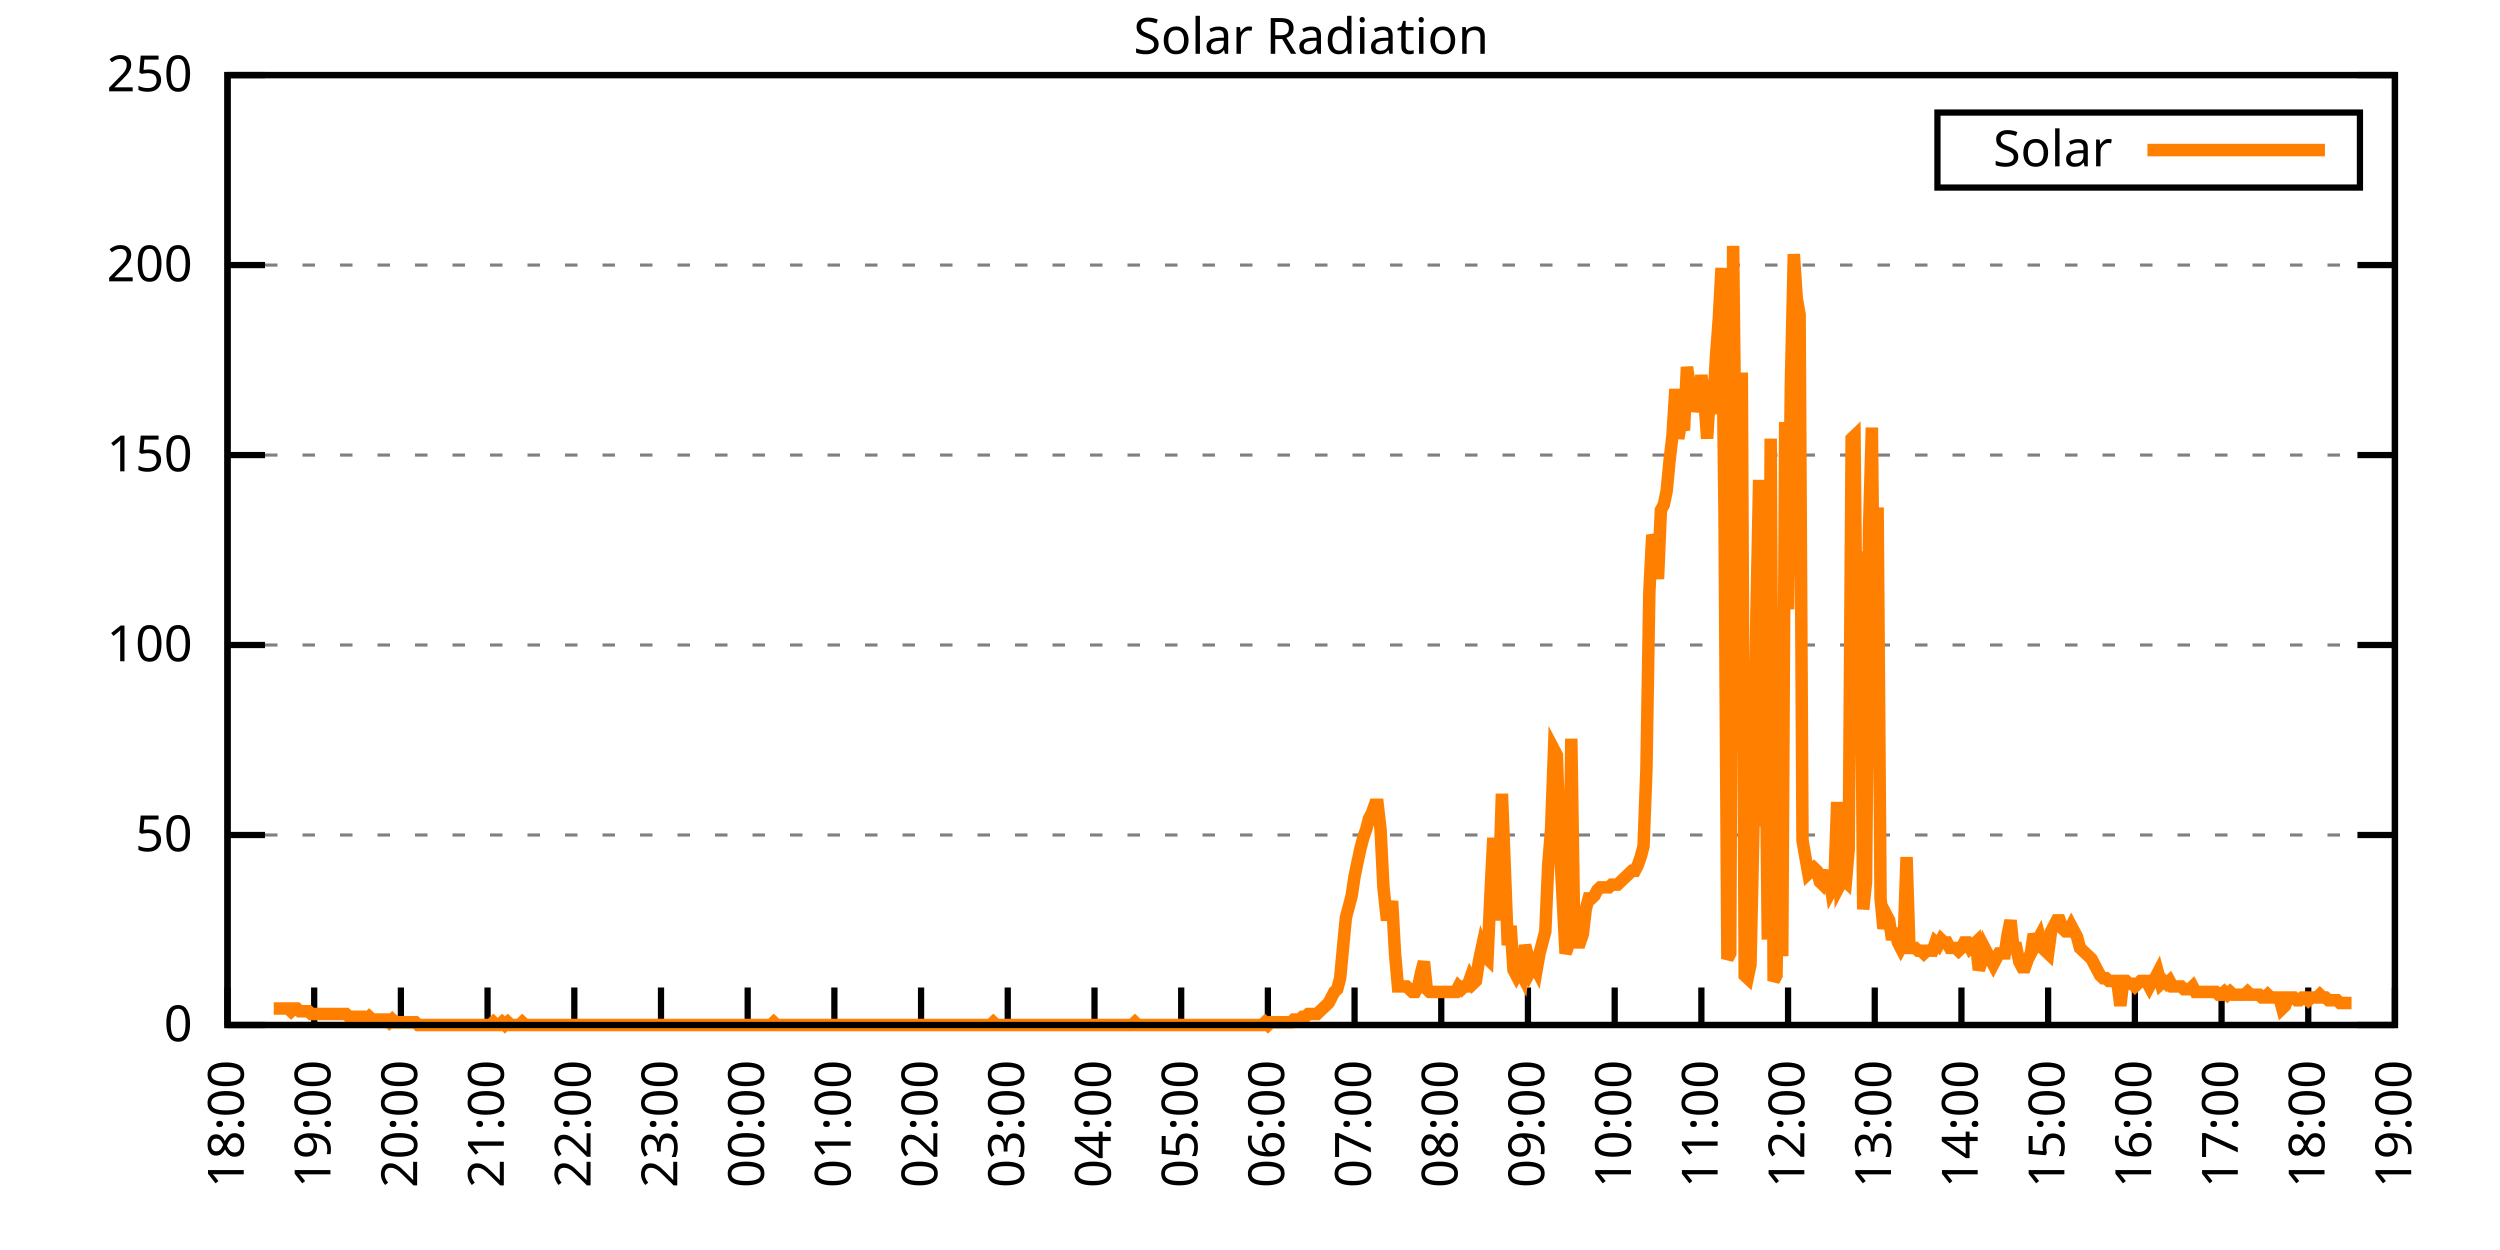
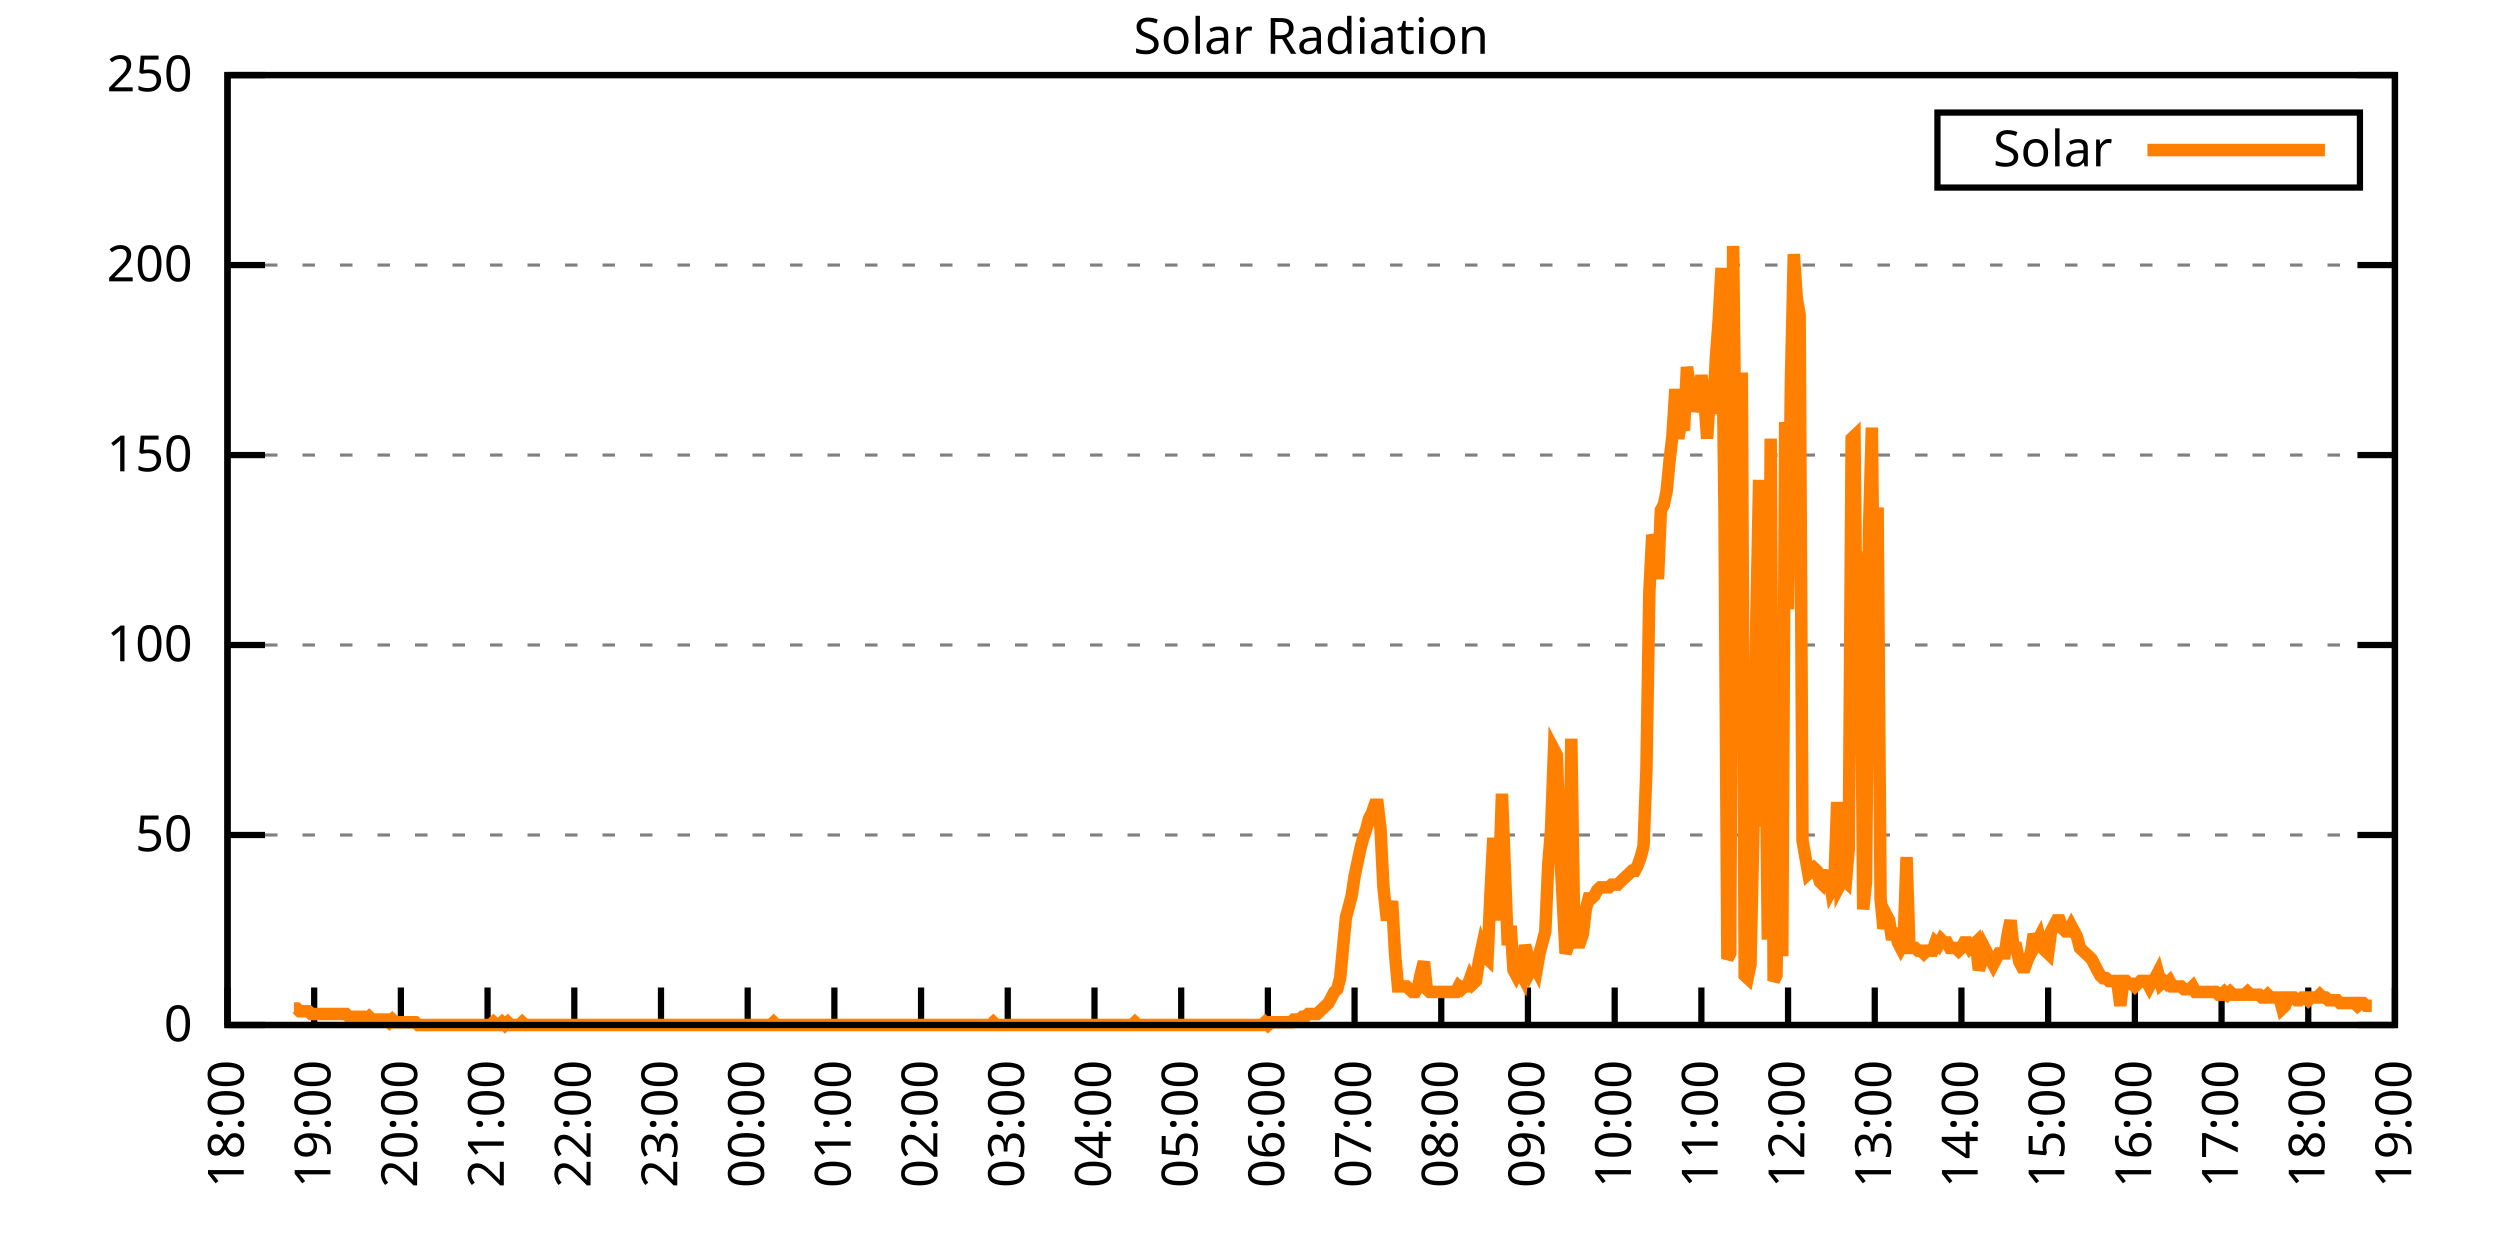
<svg xmlns="http://www.w3.org/2000/svg" xmlns:xlink="http://www.w3.org/1999/xlink" width="400" height="200" viewBox="0 0 400 200">
  <g id="gnuplot_canvas">
    <rect x="0" y="0" width="400" height="200" fill="none" />
    <defs>
      <circle id="gpDot" r="0.5" stroke-width="0.5" stroke="currentColor" />
      <path id="gpPt0" stroke-width="0.333" stroke="currentColor" d="M-1,0 h2 M0,-1 v2" />
      <path id="gpPt1" stroke-width="0.333" stroke="currentColor" d="M-1,-1 L1,1 M1,-1 L-1,1" />
      <path id="gpPt2" stroke-width="0.333" stroke="currentColor" d="M-1,0 L1,0 M0,-1 L0,1 M-1,-1 L1,1 M-1,1 L1,-1" />
      <rect id="gpPt3" stroke-width="0.333" stroke="currentColor" x="-1" y="-1" width="2" height="2" />
      <rect id="gpPt4" stroke-width="0.333" stroke="currentColor" fill="currentColor" x="-1" y="-1" width="2" height="2" />
      <circle id="gpPt5" stroke-width="0.333" stroke="currentColor" cx="0" cy="0" r="1" />
      <use xlink:href="#gpPt5" id="gpPt6" fill="currentColor" stroke="none" />
      <path id="gpPt7" stroke-width="0.333" stroke="currentColor" d="M0,-1.33 L-1.33,0.67 L1.33,0.67 z" />
      <use xlink:href="#gpPt7" id="gpPt8" fill="currentColor" stroke="none" />
      <use xlink:href="#gpPt7" id="gpPt9" stroke="currentColor" transform="rotate(180)" />
      <use xlink:href="#gpPt9" id="gpPt10" fill="currentColor" stroke="none" />
      <use xlink:href="#gpPt3" id="gpPt11" stroke="currentColor" transform="rotate(45)" />
      <use xlink:href="#gpPt11" id="gpPt12" fill="currentColor" stroke="none" />
      <path id="gpPt13" stroke-width="0.333" stroke="currentColor" d="M0,1.330 L1.265,0.411 L0.782,-1.067 L-0.782,-1.076 L-1.265,0.411 z" />
      <use xlink:href="#gpPt13" id="gpPt14" fill="currentColor" stroke="none" />
      <filter id="textbox" filterUnits="objectBoundingBox" x="0" y="0" height="1" width="1">
        <feFlood flood-color="white" flood-opacity="1" result="bgnd" />
        <feComposite in="SourceGraphic" in2="bgnd" operator="atop" />
      </filter>
      <filter id="greybox" filterUnits="objectBoundingBox" x="0" y="0" height="1" width="1">
        <feFlood flood-color="lightgrey" flood-opacity="1" result="grey" />
        <feComposite in="SourceGraphic" in2="grey" operator="atop" />
      </filter>
    </defs>
    <g fill="none" color="white" stroke="currentColor" stroke-width="1.00" stroke-linecap="butt" stroke-linejoin="miter">
</g>
    <g fill="none" color="black" stroke="currentColor" stroke-width="1.00" stroke-linecap="butt" stroke-linejoin="miter">
      <g stroke="none" shape-rendering="crispEdges">
        <polygon fill="rgb(255, 255, 255)" points="36.40,164.00 383.18,164.00 383.18,12.02 36.40,12.02 " />
      </g>
    </g>
    <g fill="none" color="black" stroke="currentColor" stroke-width="1.00" stroke-linecap="butt" stroke-linejoin="miter">
</g>
    <g fill="none" color="black" stroke="black" stroke-width="0.50" stroke-linecap="butt" stroke-linejoin="miter">
</g>
    <g fill="none" color="gray" stroke="currentColor" stroke-width="0.50" stroke-linecap="butt" stroke-linejoin="miter">
      <path stroke="gray" stroke-dasharray="2,4" class="gridline" d="M36.40,164.00 L383.19,164.00  " />
    </g>
    <g fill="none" color="gray" stroke="gray" stroke-width="1.00" stroke-linecap="butt" stroke-linejoin="miter">
</g>
    <g fill="none" color="black" stroke="currentColor" stroke-width="1.00" stroke-linecap="butt" stroke-linejoin="miter">
      <path stroke="black" d="M36.40,164.00 L42.40,164.00 M383.19,164.00 L377.19,164.00  " />
      <g transform="translate(30.80,166.60)" stroke="none" fill="black" font-family="Sans" font-size="8.00" text-anchor="end">
        <text>
          <tspan font-family="Sans"> 0</tspan>
        </text>
      </g>
    </g>
    <g fill="none" color="black" stroke="currentColor" stroke-width="1.00" stroke-linecap="butt" stroke-linejoin="miter">
</g>
    <g fill="none" color="black" stroke="black" stroke-width="0.50" stroke-linecap="butt" stroke-linejoin="miter">
</g>
    <g fill="none" color="gray" stroke="currentColor" stroke-width="0.50" stroke-linecap="butt" stroke-linejoin="miter">
      <path stroke="gray" stroke-dasharray="2,4" class="gridline" d="M36.40,133.60 L383.19,133.60  " />
    </g>
    <g fill="none" color="gray" stroke="gray" stroke-width="1.00" stroke-linecap="butt" stroke-linejoin="miter">
</g>
    <g fill="none" color="black" stroke="currentColor" stroke-width="1.00" stroke-linecap="butt" stroke-linejoin="miter">
      <path stroke="black" d="M36.40,133.60 L42.40,133.60 M383.19,133.60 L377.19,133.60  " />
      <g transform="translate(30.80,136.20)" stroke="none" fill="black" font-family="Sans" font-size="8.00" text-anchor="end">
        <text>
          <tspan font-family="Sans"> 50</tspan>
        </text>
      </g>
    </g>
    <g fill="none" color="black" stroke="currentColor" stroke-width="1.00" stroke-linecap="butt" stroke-linejoin="miter">
</g>
    <g fill="none" color="black" stroke="black" stroke-width="0.50" stroke-linecap="butt" stroke-linejoin="miter">
</g>
    <g fill="none" color="gray" stroke="currentColor" stroke-width="0.50" stroke-linecap="butt" stroke-linejoin="miter">
      <path stroke="gray" stroke-dasharray="2,4" class="gridline" d="M36.40,103.20 L383.19,103.20  " />
    </g>
    <g fill="none" color="gray" stroke="gray" stroke-width="1.00" stroke-linecap="butt" stroke-linejoin="miter">
</g>
    <g fill="none" color="black" stroke="currentColor" stroke-width="1.00" stroke-linecap="butt" stroke-linejoin="miter">
      <path stroke="black" d="M36.40,103.20 L42.40,103.20 M383.19,103.20 L377.19,103.20  " />
      <g transform="translate(30.80,105.80)" stroke="none" fill="black" font-family="Sans" font-size="8.00" text-anchor="end">
        <text>
          <tspan font-family="Sans"> 100</tspan>
        </text>
      </g>
    </g>
    <g fill="none" color="black" stroke="currentColor" stroke-width="1.00" stroke-linecap="butt" stroke-linejoin="miter">
</g>
    <g fill="none" color="black" stroke="black" stroke-width="0.50" stroke-linecap="butt" stroke-linejoin="miter">
</g>
    <g fill="none" color="gray" stroke="currentColor" stroke-width="0.50" stroke-linecap="butt" stroke-linejoin="miter">
      <path stroke="gray" stroke-dasharray="2,4" class="gridline" d="M36.40,72.81 L383.19,72.81  " />
    </g>
    <g fill="none" color="gray" stroke="gray" stroke-width="1.00" stroke-linecap="butt" stroke-linejoin="miter">
</g>
    <g fill="none" color="black" stroke="currentColor" stroke-width="1.00" stroke-linecap="butt" stroke-linejoin="miter">
      <path stroke="black" d="M36.40,72.81 L42.40,72.81 M383.19,72.81 L377.19,72.81  " />
      <g transform="translate(30.80,75.41)" stroke="none" fill="black" font-family="Sans" font-size="8.00" text-anchor="end">
        <text>
          <tspan font-family="Sans"> 150</tspan>
        </text>
      </g>
    </g>
    <g fill="none" color="black" stroke="currentColor" stroke-width="1.00" stroke-linecap="butt" stroke-linejoin="miter">
</g>
    <g fill="none" color="black" stroke="black" stroke-width="0.50" stroke-linecap="butt" stroke-linejoin="miter">
</g>
    <g fill="none" color="gray" stroke="currentColor" stroke-width="0.50" stroke-linecap="butt" stroke-linejoin="miter">
      <path stroke="gray" stroke-dasharray="2,4" class="gridline" d="M36.40,42.41 L383.19,42.41  " />
    </g>
    <g fill="none" color="gray" stroke="gray" stroke-width="1.00" stroke-linecap="butt" stroke-linejoin="miter">
</g>
    <g fill="none" color="black" stroke="currentColor" stroke-width="1.00" stroke-linecap="butt" stroke-linejoin="miter">
      <path stroke="black" d="M36.40,42.41 L42.40,42.41 M383.19,42.41 L377.19,42.41  " />
      <g transform="translate(30.80,45.01)" stroke="none" fill="black" font-family="Sans" font-size="8.00" text-anchor="end">
        <text>
          <tspan font-family="Sans"> 200</tspan>
        </text>
      </g>
    </g>
    <g fill="none" color="black" stroke="currentColor" stroke-width="1.00" stroke-linecap="butt" stroke-linejoin="miter">
</g>
    <g fill="none" color="black" stroke="black" stroke-width="0.50" stroke-linecap="butt" stroke-linejoin="miter">
</g>
    <g fill="none" color="gray" stroke="currentColor" stroke-width="0.50" stroke-linecap="butt" stroke-linejoin="miter">
      <path stroke="gray" stroke-dasharray="2,4" class="gridline" d="M36.40,12.01 L383.19,12.01  " />
    </g>
    <g fill="none" color="gray" stroke="gray" stroke-width="1.00" stroke-linecap="butt" stroke-linejoin="miter">
</g>
    <g fill="none" color="black" stroke="currentColor" stroke-width="1.00" stroke-linecap="butt" stroke-linejoin="miter">
      <path stroke="black" d="M36.40,12.01 L42.40,12.01 M383.19,12.01 L377.19,12.01  " />
      <g transform="translate(30.80,14.61)" stroke="none" fill="black" font-family="Sans" font-size="8.00" text-anchor="end">
        <text>
          <tspan font-family="Sans"> 250</tspan>
        </text>
      </g>
    </g>
    <g fill="none" color="black" stroke="currentColor" stroke-width="1.00" stroke-linecap="butt" stroke-linejoin="miter">
      <path stroke="black" d="M36.40,164.00 L36.40,158.00  " />
      <g transform="translate(39.00,169.60) rotate(270.00)" stroke="none" fill="black" font-family="Sans" font-size="8.00" text-anchor="end">
        <text>
          <tspan font-family="Sans">18:00</tspan>
        </text>
      </g>
    </g>
    <g fill="none" color="black" stroke="currentColor" stroke-width="1.00" stroke-linecap="butt" stroke-linejoin="miter">
      <path stroke="black" d="M50.27,164.00 L50.27,158.00  " />
      <g transform="translate(52.87,169.60) rotate(270.00)" stroke="none" fill="black" font-family="Sans" font-size="8.00" text-anchor="end">
        <text>
          <tspan font-family="Sans">19:00</tspan>
        </text>
      </g>
    </g>
    <g fill="none" color="black" stroke="currentColor" stroke-width="1.00" stroke-linecap="butt" stroke-linejoin="miter">
      <path stroke="black" d="M64.14,164.00 L64.14,158.00  " />
      <g transform="translate(66.74,169.60) rotate(270.00)" stroke="none" fill="black" font-family="Sans" font-size="8.00" text-anchor="end">
        <text>
          <tspan font-family="Sans">20:00</tspan>
        </text>
      </g>
    </g>
    <g fill="none" color="black" stroke="currentColor" stroke-width="1.00" stroke-linecap="butt" stroke-linejoin="miter">
      <path stroke="black" d="M78.01,164.00 L78.01,158.00  " />
      <g transform="translate(80.61,169.60) rotate(270.00)" stroke="none" fill="black" font-family="Sans" font-size="8.00" text-anchor="end">
        <text>
          <tspan font-family="Sans">21:00</tspan>
        </text>
      </g>
    </g>
    <g fill="none" color="black" stroke="currentColor" stroke-width="1.00" stroke-linecap="butt" stroke-linejoin="miter">
      <path stroke="black" d="M91.89,164.00 L91.89,158.00  " />
      <g transform="translate(94.49,169.60) rotate(270.00)" stroke="none" fill="black" font-family="Sans" font-size="8.00" text-anchor="end">
        <text>
          <tspan font-family="Sans">22:00</tspan>
        </text>
      </g>
    </g>
    <g fill="none" color="black" stroke="currentColor" stroke-width="1.00" stroke-linecap="butt" stroke-linejoin="miter">
      <path stroke="black" d="M105.76,164.00 L105.76,158.00  " />
      <g transform="translate(108.36,169.60) rotate(270.00)" stroke="none" fill="black" font-family="Sans" font-size="8.00" text-anchor="end">
        <text>
          <tspan font-family="Sans">23:00</tspan>
        </text>
      </g>
    </g>
    <g fill="none" color="black" stroke="currentColor" stroke-width="1.00" stroke-linecap="butt" stroke-linejoin="miter">
      <path stroke="black" d="M119.63,164.00 L119.63,158.00  " />
      <g transform="translate(122.23,169.60) rotate(270.00)" stroke="none" fill="black" font-family="Sans" font-size="8.00" text-anchor="end">
        <text>
          <tspan font-family="Sans">00:00</tspan>
        </text>
      </g>
    </g>
    <g fill="none" color="black" stroke="currentColor" stroke-width="1.00" stroke-linecap="butt" stroke-linejoin="miter">
      <path stroke="black" d="M133.50,164.00 L133.50,158.00  " />
      <g transform="translate(136.10,169.60) rotate(270.00)" stroke="none" fill="black" font-family="Sans" font-size="8.00" text-anchor="end">
        <text>
          <tspan font-family="Sans">01:00</tspan>
        </text>
      </g>
    </g>
    <g fill="none" color="black" stroke="currentColor" stroke-width="1.00" stroke-linecap="butt" stroke-linejoin="miter">
      <path stroke="black" d="M147.37,164.00 L147.37,158.00  " />
      <g transform="translate(149.97,169.60) rotate(270.00)" stroke="none" fill="black" font-family="Sans" font-size="8.00" text-anchor="end">
        <text>
          <tspan font-family="Sans">02:00</tspan>
        </text>
      </g>
    </g>
    <g fill="none" color="black" stroke="currentColor" stroke-width="1.00" stroke-linecap="butt" stroke-linejoin="miter">
      <path stroke="black" d="M161.24,164.00 L161.24,158.00  " />
      <g transform="translate(163.84,169.60) rotate(270.00)" stroke="none" fill="black" font-family="Sans" font-size="8.00" text-anchor="end">
        <text>
          <tspan font-family="Sans">03:00</tspan>
        </text>
      </g>
    </g>
    <g fill="none" color="black" stroke="currentColor" stroke-width="1.00" stroke-linecap="butt" stroke-linejoin="miter">
      <path stroke="black" d="M175.12,164.00 L175.12,158.00  " />
      <g transform="translate(177.72,169.60) rotate(270.00)" stroke="none" fill="black" font-family="Sans" font-size="8.00" text-anchor="end">
        <text>
          <tspan font-family="Sans">04:00</tspan>
        </text>
      </g>
    </g>
    <g fill="none" color="black" stroke="currentColor" stroke-width="1.00" stroke-linecap="butt" stroke-linejoin="miter">
      <path stroke="black" d="M188.99,164.00 L188.99,158.00  " />
      <g transform="translate(191.59,169.60) rotate(270.00)" stroke="none" fill="black" font-family="Sans" font-size="8.00" text-anchor="end">
        <text>
          <tspan font-family="Sans">05:00</tspan>
        </text>
      </g>
    </g>
    <g fill="none" color="black" stroke="currentColor" stroke-width="1.00" stroke-linecap="butt" stroke-linejoin="miter">
      <path stroke="black" d="M202.86,164.00 L202.86,158.00  " />
      <g transform="translate(205.46,169.60) rotate(270.00)" stroke="none" fill="black" font-family="Sans" font-size="8.00" text-anchor="end">
        <text>
          <tspan font-family="Sans">06:00</tspan>
        </text>
      </g>
    </g>
    <g fill="none" color="black" stroke="currentColor" stroke-width="1.00" stroke-linecap="butt" stroke-linejoin="miter">
      <path stroke="black" d="M216.73,164.00 L216.73,158.00  " />
      <g transform="translate(219.33,169.60) rotate(270.00)" stroke="none" fill="black" font-family="Sans" font-size="8.00" text-anchor="end">
        <text>
          <tspan font-family="Sans">07:00</tspan>
        </text>
      </g>
    </g>
    <g fill="none" color="black" stroke="currentColor" stroke-width="1.00" stroke-linecap="butt" stroke-linejoin="miter">
      <path stroke="black" d="M230.60,164.00 L230.60,158.00  " />
      <g transform="translate(233.20,169.60) rotate(270.00)" stroke="none" fill="black" font-family="Sans" font-size="8.00" text-anchor="end">
        <text>
          <tspan font-family="Sans">08:00</tspan>
        </text>
      </g>
    </g>
    <g fill="none" color="black" stroke="currentColor" stroke-width="1.00" stroke-linecap="butt" stroke-linejoin="miter">
      <path stroke="black" d="M244.47,164.00 L244.47,158.00  " />
      <g transform="translate(247.07,169.60) rotate(270.00)" stroke="none" fill="black" font-family="Sans" font-size="8.00" text-anchor="end">
        <text>
          <tspan font-family="Sans">09:00</tspan>
        </text>
      </g>
    </g>
    <g fill="none" color="black" stroke="currentColor" stroke-width="1.00" stroke-linecap="butt" stroke-linejoin="miter">
      <path stroke="black" d="M258.35,164.00 L258.35,158.00  " />
      <g transform="translate(260.95,169.60) rotate(270.00)" stroke="none" fill="black" font-family="Sans" font-size="8.00" text-anchor="end">
        <text>
          <tspan font-family="Sans">10:00</tspan>
        </text>
      </g>
    </g>
    <g fill="none" color="black" stroke="currentColor" stroke-width="1.00" stroke-linecap="butt" stroke-linejoin="miter">
      <path stroke="black" d="M272.22,164.00 L272.22,158.00  " />
      <g transform="translate(274.82,169.60) rotate(270.00)" stroke="none" fill="black" font-family="Sans" font-size="8.00" text-anchor="end">
        <text>
          <tspan font-family="Sans">11:00</tspan>
        </text>
      </g>
    </g>
    <g fill="none" color="black" stroke="currentColor" stroke-width="1.00" stroke-linecap="butt" stroke-linejoin="miter">
      <path stroke="black" d="M286.09,164.00 L286.09,158.00  " />
      <g transform="translate(288.69,169.60) rotate(270.00)" stroke="none" fill="black" font-family="Sans" font-size="8.00" text-anchor="end">
        <text>
          <tspan font-family="Sans">12:00</tspan>
        </text>
      </g>
    </g>
    <g fill="none" color="black" stroke="currentColor" stroke-width="1.00" stroke-linecap="butt" stroke-linejoin="miter">
      <path stroke="black" d="M299.96,164.00 L299.96,158.00  " />
      <g transform="translate(302.56,169.60) rotate(270.00)" stroke="none" fill="black" font-family="Sans" font-size="8.00" text-anchor="end">
        <text>
          <tspan font-family="Sans">13:00</tspan>
        </text>
      </g>
    </g>
    <g fill="none" color="black" stroke="currentColor" stroke-width="1.00" stroke-linecap="butt" stroke-linejoin="miter">
      <path stroke="black" d="M313.83,164.00 L313.83,158.00  " />
      <g transform="translate(316.43,169.60) rotate(270.00)" stroke="none" fill="black" font-family="Sans" font-size="8.00" text-anchor="end">
        <text>
          <tspan font-family="Sans">14:00</tspan>
        </text>
      </g>
    </g>
    <g fill="none" color="black" stroke="currentColor" stroke-width="1.00" stroke-linecap="butt" stroke-linejoin="miter">
      <path stroke="black" d="M327.70,164.00 L327.70,158.00  " />
      <g transform="translate(330.30,169.60) rotate(270.00)" stroke="none" fill="black" font-family="Sans" font-size="8.00" text-anchor="end">
        <text>
          <tspan font-family="Sans">15:00</tspan>
        </text>
      </g>
    </g>
    <g fill="none" color="black" stroke="currentColor" stroke-width="1.00" stroke-linecap="butt" stroke-linejoin="miter">
      <path stroke="black" d="M341.58,164.00 L341.58,158.00  " />
      <g transform="translate(344.18,169.60) rotate(270.00)" stroke="none" fill="black" font-family="Sans" font-size="8.00" text-anchor="end">
        <text>
          <tspan font-family="Sans">16:00</tspan>
        </text>
      </g>
    </g>
    <g fill="none" color="black" stroke="currentColor" stroke-width="1.00" stroke-linecap="butt" stroke-linejoin="miter">
      <path stroke="black" d="M355.45,164.00 L355.45,158.00  " />
      <g transform="translate(358.05,169.60) rotate(270.00)" stroke="none" fill="black" font-family="Sans" font-size="8.00" text-anchor="end">
        <text>
          <tspan font-family="Sans">17:00</tspan>
        </text>
      </g>
    </g>
    <g fill="none" color="black" stroke="currentColor" stroke-width="1.00" stroke-linecap="butt" stroke-linejoin="miter">
      <path stroke="black" d="M369.32,164.00 L369.32,158.00  " />
      <g transform="translate(371.92,169.60) rotate(270.00)" stroke="none" fill="black" font-family="Sans" font-size="8.00" text-anchor="end">
        <text>
          <tspan font-family="Sans">18:00</tspan>
        </text>
      </g>
    </g>
    <g fill="none" color="black" stroke="currentColor" stroke-width="1.00" stroke-linecap="butt" stroke-linejoin="miter">
      <path stroke="black" d="M383.19,164.00 L383.19,158.00  " />
      <g transform="translate(385.79,169.60) rotate(270.00)" stroke="none" fill="black" font-family="Sans" font-size="8.00" text-anchor="end">
        <text>
          <tspan font-family="Sans">19:00</tspan>
        </text>
      </g>
    </g>
    <g fill="none" color="black" stroke="currentColor" stroke-width="1.00" stroke-linecap="butt" stroke-linejoin="miter">
</g>
    <g fill="none" color="black" stroke="currentColor" stroke-width="1.00" stroke-linecap="butt" stroke-linejoin="miter">
      <path stroke="black" d="M36.40,12.01 L36.40,164.00 L383.19,164.00 L383.19,12.01 L36.40,12.01 Z  " />
    </g>
    <g fill="none" color="black" stroke="currentColor" stroke-width="1.00" stroke-linecap="butt" stroke-linejoin="miter">
</g>
    <g fill="none" color="black" stroke="currentColor" stroke-width="1.00" stroke-linecap="butt" stroke-linejoin="miter">
      <path stroke="black" d="M309.99,30.01 L309.99,18.01 L377.59,18.01 L377.59,30.01 L309.99,30.01 Z  " />
    </g>
    <g id="Solar_Radiation_plot_1">
      <g fill="none" color="white" stroke="black" stroke-width="2.00" stroke-linecap="butt" stroke-linejoin="miter">
</g>
      <g fill="none" color="black" stroke="currentColor" stroke-width="2.00" stroke-linecap="butt" stroke-linejoin="miter">
        <g transform="translate(337.99,26.61)" stroke="none" fill="black" font-family="Sans" font-size="8.00" text-anchor="end">
          <text>
            <tspan font-family="Sans">Solar</tspan>
          </text>
        </g>
      </g>
      <g fill="none" color="black" stroke="currentColor" stroke-width="2.00" stroke-linecap="butt" stroke-linejoin="miter">
-         <path stroke="rgb(255, 127,   0)" d="M343.59,24.01 L371.99,24.01 M43.80,161.36 L44.26,161.36 L44.72,161.36 L45.19,161.36 L45.65,161.36 L46.11,161.36   L46.57,161.80 L47.03,161.36 L47.50,161.36 L47.96,161.80 L48.42,161.80 L48.88,161.80 L49.35,161.80 L49.81,162.24   L50.27,162.24 L50.73,162.24 L51.20,162.24 L51.66,162.24 L52.12,162.24 L52.58,162.24 L53.05,162.24 L53.51,162.24   L53.97,162.24 L54.43,162.24 L54.90,162.24 L55.36,162.24 L55.82,162.68 L56.28,162.68 L56.75,162.68 L57.21,163.12   L57.67,162.68 L58.13,162.68 L58.59,163.12 L59.06,162.68 L59.52,163.12 L59.98,163.12 L60.44,163.12 L60.91,163.12   L61.37,163.12 L61.83,163.12 L62.29,163.56 L62.76,163.12 L63.22,163.56 L63.68,163.56 L64.14,163.56 L64.61,163.56   L65.07,163.56 L65.53,163.56 L65.99,163.56 L66.46,163.56 L66.92,164.00 L67.38,164.00 L67.84,164.00 L68.30,164.00   L68.77,164.00 L69.23,164.00 L69.69,164.00 L70.15,164.00 L70.62,164.00 L71.08,164.00 L71.54,164.00 L72.00,164.00   L72.47,164.00 L72.93,164.00 L73.39,164.00 L73.85,164.00 L74.32,164.00 L74.78,164.00 L75.24,164.00 L75.70,164.00   L76.17,164.00 L76.63,164.00 L77.09,164.00 L77.55,164.00 L78.01,164.00 L78.48,164.00 L78.94,163.56 L79.40,164.00   L79.86,164.00 L80.33,163.56 L80.79,164.00 L81.25,163.56 L81.71,164.00 L82.18,164.00 L82.64,164.00 L83.10,164.00   L83.56,163.56 L84.03,164.00 L84.49,164.00 L84.95,164.00 L85.41,164.00 L85.88,164.00 L86.34,164.00 L86.80,164.00   L87.26,164.00 L87.72,164.00 L88.19,164.00 L88.65,164.00 L89.11,164.00 L89.57,164.00 L90.04,164.00 L90.50,164.00   L90.96,164.00 L91.42,164.00 L91.89,164.00 L92.35,164.00 L92.81,164.00 L93.27,164.00 L93.74,164.00 L94.20,164.00   L94.66,164.00 L95.12,164.00 L95.59,164.00 L96.05,164.00 L96.51,164.00 L96.97,164.00 L97.44,164.00 L97.90,164.00   L98.36,164.00 L98.82,164.00 L99.28,164.00 L99.75,164.00 L100.21,164.00 L100.67,164.00 L101.13,164.00 L101.60,164.00   L102.06,164.00 L102.52,164.00 L102.98,164.00 L103.45,164.00 L103.91,164.00 L104.37,164.00 L104.83,164.00 L105.30,164.00   L105.76,164.00 L106.22,164.00 L106.68,164.00 L107.15,164.00 L107.61,164.00 L108.07,164.00 L108.53,164.00 L108.99,164.00   L109.46,164.00 L109.92,164.00 L110.38,164.00 L110.84,164.00 L111.31,164.00 L111.77,164.00 L112.23,164.00 L112.69,164.00   L113.16,164.00 L113.62,164.00 L114.08,164.00 L114.54,164.00 L115.01,164.00 L115.47,164.00 L115.93,164.00 L116.39,164.00   L116.86,164.00 L117.32,164.00 L117.78,164.00 L118.24,164.00 L118.70,164.00 L119.17,164.00 L119.63,164.00 L120.09,164.00   L120.55,164.00 L121.02,164.00 L121.48,164.00 L121.94,164.00 L122.40,164.00 L122.87,164.00 L123.33,164.00 L123.79,163.56   L124.25,164.00 L124.72,164.00 L125.18,164.00 L125.64,164.00 L126.10,164.00 L126.57,164.00 L127.03,164.00 L127.49,164.00   L127.95,164.00 L128.41,164.00 L128.88,164.00 L129.34,164.00 L129.80,164.00 L130.26,164.00 L130.73,164.00 L131.19,164.00   L131.65,164.00 L132.11,164.00 L132.58,164.00 L133.04,164.00 L133.50,164.00 L133.96,164.00 L134.43,164.00 L134.89,164.00   L135.35,164.00 L135.81,164.00 L136.28,164.00 L136.74,164.00 L137.20,164.00 L137.66,164.00 L138.13,164.00 L138.59,164.00   L139.05,164.00 L139.51,164.00 L139.97,164.00 L140.44,164.00 L140.90,164.00 L141.36,164.00 L141.82,164.00 L142.29,164.00   L142.75,164.00 L143.21,164.00 L143.67,164.00 L144.14,164.00 L144.60,164.00 L145.06,164.00 L145.52,164.00 L145.99,164.00   L146.45,164.00 L146.91,164.00 L147.37,164.00 L147.84,164.00 L148.30,164.00 L148.76,164.00 L149.22,164.00 L149.68,164.00   L150.15,164.00 L150.61,164.00 L151.07,164.00 L151.53,164.00 L152.00,164.00 L152.46,164.00 L152.92,164.00 L153.38,164.00   L153.85,164.00 L154.31,164.00 L154.77,164.00 L155.23,164.00 L155.70,164.00 L156.16,164.00 L156.62,164.00 L157.08,164.00   L157.55,164.00 L158.01,164.00 L158.47,164.00 L158.93,163.56 L159.39,164.00 L159.86,164.00 L160.32,164.00 L160.78,164.00   L161.24,164.00 L161.71,164.00 L162.17,164.00 L162.63,164.00 L163.09,164.00 L163.56,164.00 L164.02,164.00 L164.48,164.00   L164.94,164.00 L165.41,164.00 L165.87,164.00 L166.33,164.00 L166.79,164.00 L167.26,164.00 L167.72,164.00 L168.18,164.00   L168.64,164.00 L169.10,164.00 L169.57,164.00 L170.03,164.00 L170.49,164.00 L170.95,164.00 L171.42,164.00 L171.88,164.00   L172.34,164.00 L172.80,164.00 L173.27,164.00 L173.73,164.00 L174.19,164.00 L174.65,164.00 L175.12,164.00 L175.58,164.00   L176.04,164.00 L176.50,164.00 L176.97,164.00 L177.43,164.00 L177.89,164.00 L178.35,164.00 L178.82,164.00 L179.28,164.00   L179.74,164.00 L180.20,164.00 L180.66,164.00 L181.13,164.00 L181.59,163.56 L182.05,164.00 L182.51,164.00 L182.98,164.00   L183.44,164.00 L183.90,164.00 L184.36,164.00 L184.83,164.00 L185.29,164.00 L185.75,164.00 L186.21,164.00 L186.68,164.00   L187.14,164.00 L187.60,164.00 L188.06,164.00 L188.53,164.00 L188.99,164.00 L189.45,164.00 L189.91,164.00 L190.37,164.00   L190.84,164.00 L191.30,164.00 L191.76,164.00 L192.22,164.00 L192.69,164.00 L193.15,164.00 L193.61,164.00 L194.07,164.00   L194.54,164.00 L195.00,164.00 L195.46,164.00 L195.92,164.00 L196.39,164.00 L196.85,164.00 L197.31,164.00 L197.77,164.00   L198.24,164.00 L198.70,164.00 L199.16,164.00 L199.62,164.00 L200.08,164.00 L200.55,164.00 L201.01,164.00 L201.47,164.00   L201.93,164.00 L202.40,163.56 L202.86,164.00 L203.32,163.56 L203.78,163.56 L204.25,163.56 L204.71,163.56 L205.17,163.56   L205.63,163.56 L206.10,163.56 L206.56,163.56 L207.02,163.12 L207.48,163.12 L207.95,163.12 L208.41,162.68 L208.87,162.68   L209.33,162.24 L209.80,162.24 L210.26,162.24 L210.72,162.24 L211.18,161.80 L211.64,161.36 L212.11,160.92 L212.57,160.48   L213.03,159.60 L213.49,158.71 L213.96,158.27 L214.42,156.51 L214.88,151.67 L215.34,146.82 L215.81,145.06 L216.27,143.30   L216.73,140.21 L217.19,138.01 L217.66,135.81 L218.12,134.05 L218.58,132.73 L219.04,130.96 L219.51,130.08 L219.97,128.76   L220.43,128.76 L220.89,132.73 L221.35,141.98 L221.82,146.38 L222.28,146.38 L222.74,144.18 L223.20,152.55 L223.67,157.83   L224.13,157.83 L224.59,157.83 L225.05,157.83 L225.52,158.27 L225.98,158.71 L226.44,158.71 L226.90,157.83 L227.37,155.63   L227.83,153.87 L228.29,158.27 L228.75,158.71 L229.22,158.71 L229.68,158.71 L230.14,158.71 L230.60,158.71 L231.06,158.71   L231.53,158.71 L231.99,158.71 L232.45,158.71 L232.91,158.71 L233.38,157.83 L233.84,158.27 L234.30,157.83 L234.76,157.83   L235.23,156.51 L235.69,157.39 L236.15,156.95 L236.61,153.87 L237.08,151.67 L237.54,152.99 L238.00,153.43 L238.46,143.30   L238.93,134.05 L239.39,147.26 L239.85,141.09 L240.31,127.00 L240.77,138.89 L241.24,151.23 L241.70,148.14 L242.16,155.19   L242.62,156.07 L243.09,155.19 L243.55,156.07 L244.01,151.23 L244.47,152.99 L244.94,155.19 L245.40,154.31 L245.86,155.19   L246.32,152.55 L246.79,150.79 L247.25,149.02 L247.71,138.45 L248.17,132.73 L248.64,119.95 L249.10,120.83 L249.56,134.93   L250.02,143.74 L250.49,152.55 L250.95,151.23 L251.41,118.19 L251.87,148.58 L252.33,150.79 L252.80,150.79 L253.26,149.46   L253.72,145.50 L254.18,143.74 L254.65,143.74 L255.11,143.30 L255.57,142.42 L256.03,141.98 L256.50,141.98 L256.96,141.98   L257.42,141.98 L257.88,141.54 L258.35,141.54 L258.81,141.54 L259.27,141.09 L259.73,140.65 L260.20,140.21 L260.66,139.77   L261.12,139.33 L261.58,139.33 L262.04,138.45 L262.51,137.13 L262.97,135.37 L263.43,123.03 L263.89,94.84 L264.36,85.59   L264.82,86.91 L265.28,92.64 L265.74,81.63 L266.21,80.75 L266.67,78.54 L267.13,73.70 L267.59,69.74 L268.06,62.25   L268.52,70.18 L268.98,67.53 L269.44,68.85 L269.91,58.72 L270.37,61.81 L270.83,62.69 L271.29,65.77 L271.75,64.45   L272.22,60.04 L272.68,63.57 L273.14,70.18 L273.60,62.69 L274.07,66.21 L274.53,57.40 L274.99,51.23 L275.45,42.87   L275.92,82.07 L276.38,153.43 L276.84,152.55 L277.30,39.34 L277.77,82.07 L278.23,106.30 L278.69,59.60 L279.15,156.07   L279.62,156.51 L280.08,154.31 L280.54,133.17 L281.00,99.69 L281.46,76.78 L281.93,132.28 L282.39,107.62 L282.85,150.34   L283.31,70.18 L283.78,156.95 L284.24,156.07 L284.70,127.44 L285.16,152.99 L285.63,67.53 L286.09,97.49 L286.55,60.93   L287.01,40.66 L287.48,47.71 L287.94,50.35 L288.40,134.49 L288.86,137.13 L289.33,139.77 L289.79,139.33 L290.25,138.89   L290.71,139.33 L291.18,141.09 L291.64,141.54 L292.10,140.65 L292.56,139.33 L293.02,142.42 L293.49,141.54 L293.95,128.32   L294.41,141.54 L294.87,140.65 L295.34,141.09 L295.80,135.81 L296.26,70.18 L296.72,69.74 L297.19,116.43 L297.65,88.24   L298.11,145.50 L298.57,141.09 L299.04,84.71 L299.50,68.41 L299.96,113.34 L300.42,81.19 L300.89,143.74 L301.35,148.58   L301.81,146.38 L302.27,147.26 L302.73,150.34 L303.20,148.58 L303.66,150.79 L304.12,151.67 L304.58,150.79 L305.05,137.13   L305.51,151.67 L305.97,151.67 L306.43,151.67 L306.90,152.11 L307.36,152.11 L307.82,152.55 L308.28,152.11 L308.75,152.11   L309.21,152.11 L309.67,150.79 L310.13,151.23 L310.60,150.34 L311.06,150.79 L311.52,150.79 L311.98,151.67 L312.44,151.67   L312.91,151.67 L313.37,152.11 L313.83,151.67 L314.29,150.79 L314.76,150.79 L315.22,151.67 L315.68,151.23 L316.14,150.79   L316.61,155.19 L317.07,153.87 L317.53,151.67 L317.99,152.55 L318.46,153.43 L318.92,154.31 L319.38,153.43 L319.84,152.55   L320.31,152.55 L320.77,152.55 L321.23,149.46 L321.69,147.26 L322.15,151.67 L322.62,151.67 L323.08,153.87 L323.54,154.75   L324.00,154.75 L324.47,153.43 L324.93,152.55 L325.39,149.46 L325.85,150.79 L326.32,149.90 L326.78,151.67 L327.24,152.11   L327.70,152.55 L328.17,149.02 L328.63,148.14 L329.09,147.26 L329.55,147.26 L330.02,148.58 L330.48,149.02 L330.94,149.02   L331.40,148.14 L331.87,149.02 L332.33,149.90 L332.79,151.67 L333.25,152.11 L333.71,152.55 L334.18,152.99 L334.64,153.43   L335.10,154.31 L335.56,155.19 L336.03,156.07 L336.49,156.51 L336.95,156.51 L337.41,156.95 L337.88,156.95 L338.34,156.95   L338.80,157.39 L339.26,160.92 L339.73,156.95 L340.19,156.95 L340.65,157.39 L341.11,157.39 L341.58,157.83 L342.04,157.39   L342.50,156.95 L342.96,156.95 L343.42,156.95 L343.89,157.83 L344.35,156.95 L344.81,156.51 L345.27,155.63 L345.74,157.39   L346.20,156.95 L346.66,157.39 L347.12,156.95 L347.59,157.83 L348.05,157.83 L348.51,157.83 L348.97,157.83 L349.44,158.27   L349.90,158.27 L350.36,158.27 L350.82,157.83 L351.29,158.71 L351.75,158.71 L352.21,158.71 L352.67,158.71 L353.13,158.71   L353.60,158.71 L354.06,158.71 L354.52,158.71 L354.98,159.15 L355.45,159.15 L355.91,158.71 L356.37,159.15 L356.83,158.71   L357.30,159.15 L357.76,159.15 L358.22,159.15 L358.68,159.15 L359.15,159.15 L359.61,158.71 L360.07,159.15 L360.53,159.15   L361.00,159.15 L361.46,159.15 L361.92,159.60 L362.38,159.60 L362.84,159.15 L363.31,159.60 L363.77,159.60 L364.23,159.60   L364.69,159.60 L365.16,161.36 L365.62,160.92 L366.08,159.60 L366.54,159.60 L367.01,159.60 L367.47,160.04 L367.93,160.04   L368.39,159.60 L368.86,159.60 L369.32,160.04 L369.78,159.60 L370.24,159.60 L370.71,159.60 L371.17,159.15 L371.63,159.60   L372.09,159.60 L372.56,160.04 L373.02,160.04 L373.48,160.04 L373.94,160.04 L374.40,160.48 L374.87,160.48 L375.33,160.48   L375.79,160.48 L376.25,160.48  " />
+         <path stroke="rgb(255, 127,   0)" d="M343.59,24.01 L371.99,24.01 M47.03,161.36 L47.50,161.36 L47.96,161.80 L48.42,161.80 L48.88,161.80 L49.35,161.80   L49.81,162.24 L50.27,162.24 L50.73,162.24 L51.20,162.24 L51.66,162.24 L52.12,162.24 L52.58,162.24 L53.05,162.24   L53.51,162.24 L53.97,162.24 L54.43,162.24 L54.90,162.24 L55.36,162.24 L55.82,162.68 L56.28,162.68 L56.75,162.68   L57.21,163.12 L57.67,162.68 L58.13,162.68 L58.59,163.12 L59.06,162.68 L59.52,163.12 L59.98,163.12 L60.44,163.12   L60.91,163.12 L61.37,163.12 L61.83,163.12 L62.29,163.56 L62.76,163.12 L63.22,163.56 L63.68,163.56 L64.14,163.56   L64.61,163.56 L65.07,163.56 L65.53,163.56 L65.99,163.56 L66.46,163.56 L66.92,164.00 L67.38,164.00 L67.84,164.00   L68.30,164.00 L68.77,164.00 L69.23,164.00 L69.69,164.00 L70.15,164.00 L70.62,164.00 L71.08,164.00 L71.54,164.00   L72.00,164.00 L72.47,164.00 L72.93,164.00 L73.39,164.00 L73.85,164.00 L74.32,164.00 L74.78,164.00 L75.24,164.00   L75.70,164.00 L76.17,164.00 L76.63,164.00 L77.09,164.00 L77.55,164.00 L78.01,164.00 L78.48,164.00 L78.94,163.56   L79.40,164.00 L79.86,164.00 L80.33,163.56 L80.79,164.00 L81.25,163.56 L81.71,164.00 L82.18,164.00 L82.64,164.00   L83.10,164.00 L83.56,163.56 L84.03,164.00 L84.49,164.00 L84.95,164.00 L85.41,164.00 L85.88,164.00 L86.34,164.00   L86.80,164.00 L87.26,164.00 L87.72,164.00 L88.19,164.00 L88.65,164.00 L89.11,164.00 L89.57,164.00 L90.04,164.00   L90.50,164.00 L90.96,164.00 L91.42,164.00 L91.89,164.00 L92.35,164.00 L92.81,164.00 L93.27,164.00 L93.74,164.00   L94.20,164.00 L94.66,164.00 L95.12,164.00 L95.59,164.00 L96.05,164.00 L96.51,164.00 L96.97,164.00 L97.44,164.00   L97.90,164.00 L98.36,164.00 L98.82,164.00 L99.28,164.00 L99.75,164.00 L100.21,164.00 L100.67,164.00 L101.13,164.00   L101.60,164.00 L102.06,164.00 L102.52,164.00 L102.98,164.00 L103.45,164.00 L103.91,164.00 L104.37,164.00 L104.83,164.00   L105.30,164.00 L105.76,164.00 L106.22,164.00 L106.68,164.00 L107.15,164.00 L107.61,164.00 L108.07,164.00 L108.53,164.00   L108.99,164.00 L109.46,164.00 L109.92,164.00 L110.38,164.00 L110.84,164.00 L111.31,164.00 L111.77,164.00 L112.23,164.00   L112.69,164.00 L113.16,164.00 L113.62,164.00 L114.08,164.00 L114.54,164.00 L115.01,164.00 L115.47,164.00 L115.93,164.00   L116.39,164.00 L116.86,164.00 L117.32,164.00 L117.78,164.00 L118.24,164.00 L118.70,164.00 L119.17,164.00 L119.63,164.00   L120.09,164.00 L120.55,164.00 L121.02,164.00 L121.48,164.00 L121.94,164.00 L122.40,164.00 L122.87,164.00 L123.33,164.00   L123.79,163.56 L124.25,164.00 L124.72,164.00 L125.18,164.00 L125.64,164.00 L126.10,164.00 L126.57,164.00 L127.03,164.00   L127.49,164.00 L127.95,164.00 L128.41,164.00 L128.88,164.00 L129.34,164.00 L129.80,164.00 L130.26,164.00 L130.73,164.00   L131.19,164.00 L131.65,164.00 L132.11,164.00 L132.58,164.00 L133.04,164.00 L133.50,164.00 L133.96,164.00 L134.43,164.00   L134.89,164.00 L135.35,164.00 L135.81,164.00 L136.28,164.00 L136.74,164.00 L137.20,164.00 L137.66,164.00 L138.13,164.00   L138.59,164.00 L139.05,164.00 L139.51,164.00 L139.97,164.00 L140.44,164.00 L140.90,164.00 L141.36,164.00 L141.82,164.00   L142.29,164.00 L142.75,164.00 L143.21,164.00 L143.67,164.00 L144.14,164.00 L144.60,164.00 L145.06,164.00 L145.52,164.00   L145.99,164.00 L146.45,164.00 L146.91,164.00 L147.37,164.00 L147.84,164.00 L148.30,164.00 L148.76,164.00 L149.22,164.00   L149.68,164.00 L150.15,164.00 L150.61,164.00 L151.07,164.00 L151.53,164.00 L152.00,164.00 L152.46,164.00 L152.92,164.00   L153.38,164.00 L153.85,164.00 L154.31,164.00 L154.77,164.00 L155.23,164.00 L155.70,164.00 L156.16,164.00 L156.62,164.00   L157.08,164.00 L157.55,164.00 L158.01,164.00 L158.47,164.00 L158.93,163.56 L159.39,164.00 L159.86,164.00 L160.32,164.00   L160.78,164.00 L161.24,164.00 L161.71,164.00 L162.17,164.00 L162.63,164.00 L163.09,164.00 L163.56,164.00 L164.02,164.00   L164.48,164.00 L164.94,164.00 L165.41,164.00 L165.87,164.00 L166.33,164.00 L166.79,164.00 L167.26,164.00 L167.72,164.00   L168.18,164.00 L168.64,164.00 L169.10,164.00 L169.57,164.00 L170.03,164.00 L170.49,164.00 L170.95,164.00 L171.42,164.00   L171.88,164.00 L172.34,164.00 L172.80,164.00 L173.27,164.00 L173.73,164.00 L174.19,164.00 L174.65,164.00 L175.12,164.00   L175.58,164.00 L176.04,164.00 L176.50,164.00 L176.97,164.00 L177.43,164.00 L177.89,164.00 L178.35,164.00 L178.82,164.00   L179.28,164.00 L179.74,164.00 L180.20,164.00 L180.66,164.00 L181.13,164.00 L181.59,163.56 L182.05,164.00 L182.51,164.00   L182.98,164.00 L183.44,164.00 L183.90,164.00 L184.36,164.00 L184.83,164.00 L185.29,164.00 L185.75,164.00 L186.21,164.00   L186.68,164.00 L187.14,164.00 L187.60,164.00 L188.06,164.00 L188.53,164.00 L188.99,164.00 L189.45,164.00 L189.91,164.00   L190.37,164.00 L190.84,164.00 L191.30,164.00 L191.76,164.00 L192.22,164.00 L192.69,164.00 L193.15,164.00 L193.61,164.00   L194.07,164.00 L194.54,164.00 L195.00,164.00 L195.46,164.00 L195.92,164.00 L196.39,164.00 L196.85,164.00 L197.31,164.00   L197.77,164.00 L198.24,164.00 L198.70,164.00 L199.16,164.00 L199.62,164.00 L200.08,164.00 L200.55,164.00 L201.01,164.00   L201.47,164.00 L201.93,164.00 L202.40,163.56 L202.86,164.00 L203.32,163.56 L203.78,163.56 L204.25,163.56 L204.71,163.56   L205.17,163.56 L205.63,163.56 L206.10,163.56 L206.56,163.56 L207.02,163.12 L207.48,163.12 L207.95,163.12 L208.41,162.68   L208.87,162.68 L209.33,162.24 L209.80,162.24 L210.26,162.24 L210.72,162.24 L211.18,161.80 L211.64,161.36 L212.11,160.92   L212.57,160.48 L213.03,159.60 L213.49,158.71 L213.96,158.27 L214.42,156.51 L214.88,151.67 L215.34,146.82 L215.81,145.06   L216.27,143.30 L216.73,140.21 L217.19,138.01 L217.66,135.81 L218.12,134.05 L218.58,132.73 L219.04,130.96 L219.51,130.08   L219.97,128.76 L220.43,128.76 L220.89,132.73 L221.35,141.98 L221.82,146.38 L222.28,146.38 L222.74,144.18 L223.20,152.55   L223.67,157.83 L224.13,157.83 L224.59,157.83 L225.05,157.83 L225.52,158.27 L225.98,158.71 L226.44,158.71 L226.90,157.83   L227.37,155.63 L227.83,153.87 L228.29,158.27 L228.75,158.71 L229.22,158.71 L229.68,158.71 L230.14,158.71 L230.60,158.71   L231.06,158.71 L231.53,158.71 L231.99,158.71 L232.45,158.71 L232.91,158.71 L233.38,157.83 L233.84,158.27 L234.30,157.83   L234.76,157.83 L235.23,156.51 L235.69,157.39 L236.15,156.95 L236.61,153.87 L237.08,151.67 L237.54,152.99 L238.00,153.43   L238.46,143.30 L238.93,134.05 L239.39,147.26 L239.85,141.09 L240.31,127.00 L240.77,138.89 L241.24,151.23 L241.70,148.14   L242.16,155.19 L242.62,156.07 L243.09,155.19 L243.55,156.07 L244.01,151.23 L244.47,152.99 L244.94,155.19 L245.40,154.31   L245.86,155.19 L246.32,152.55 L246.79,150.79 L247.25,149.02 L247.71,138.45 L248.17,132.73 L248.64,119.95 L249.10,120.83   L249.56,134.93 L250.02,143.74 L250.49,152.55 L250.95,151.23 L251.41,118.19 L251.87,148.58 L252.33,150.79 L252.80,150.79   L253.26,149.46 L253.72,145.50 L254.18,143.74 L254.65,143.74 L255.11,143.30 L255.57,142.42 L256.03,141.98 L256.50,141.98   L256.96,141.98 L257.42,141.98 L257.88,141.54 L258.35,141.54 L258.81,141.54 L259.27,141.09 L259.73,140.65 L260.20,140.21   L260.66,139.77 L261.12,139.33 L261.58,139.33 L262.04,138.45 L262.51,137.13 L262.97,135.37 L263.43,123.03 L263.89,94.84   L264.36,85.59 L264.82,86.91 L265.28,92.64 L265.74,81.63 L266.21,80.75 L266.67,78.54 L267.13,73.70 L267.59,69.74   L268.06,62.25 L268.52,70.18 L268.98,67.53 L269.44,68.85 L269.91,58.72 L270.37,61.81 L270.83,62.69 L271.29,65.77   L271.75,64.45 L272.22,60.04 L272.68,63.57 L273.14,70.18 L273.60,62.69 L274.07,66.21 L274.53,57.40 L274.99,51.23   L275.45,42.87 L275.92,82.07 L276.38,153.43 L276.84,152.55 L277.30,39.34 L277.77,82.07 L278.23,106.30 L278.69,59.60   L279.15,156.07 L279.62,156.51 L280.08,154.31 L280.54,133.17 L281.00,99.69 L281.46,76.78 L281.93,132.28 L282.39,107.62   L282.85,150.34 L283.31,70.18 L283.78,156.95 L284.24,156.07 L284.70,127.44 L285.16,152.99 L285.63,67.53 L286.09,97.49   L286.55,60.93 L287.01,40.66 L287.48,47.71 L287.94,50.35 L288.40,134.49 L288.86,137.13 L289.33,139.77 L289.79,139.33   L290.25,138.89 L290.71,139.33 L291.18,141.09 L291.64,141.54 L292.10,140.65 L292.56,139.33 L293.02,142.42 L293.49,141.54   L293.95,128.32 L294.41,141.54 L294.87,140.65 L295.34,141.09 L295.80,135.81 L296.26,70.18 L296.72,69.74 L297.19,116.43   L297.65,88.24 L298.11,145.50 L298.57,141.09 L299.04,84.71 L299.50,68.41 L299.96,113.34 L300.42,81.19 L300.89,143.74   L301.35,148.58 L301.81,146.38 L302.27,147.26 L302.73,150.34 L303.20,148.58 L303.66,150.79 L304.12,151.67 L304.58,150.79   L305.05,137.13 L305.51,151.67 L305.97,151.67 L306.43,151.67 L306.90,152.11 L307.36,152.11 L307.82,152.55 L308.28,152.11   L308.75,152.11 L309.21,152.11 L309.67,150.79 L310.13,151.23 L310.60,150.34 L311.06,150.79 L311.52,150.79 L311.98,151.67   L312.44,151.67 L312.91,151.67 L313.37,152.11 L313.83,151.67 L314.29,150.79 L314.76,150.79 L315.22,151.67 L315.68,151.23   L316.14,150.79 L316.61,155.19 L317.07,153.87 L317.53,151.67 L317.99,152.55 L318.46,153.43 L318.92,154.31 L319.38,153.43   L319.84,152.55 L320.31,152.55 L320.77,152.55 L321.23,149.46 L321.69,147.26 L322.15,151.67 L322.62,151.67 L323.08,153.87   L323.54,154.75 L324.00,154.75 L324.47,153.43 L324.93,152.55 L325.39,149.46 L325.85,150.79 L326.32,149.90 L326.78,151.67   L327.24,152.11 L327.70,152.55 L328.17,149.02 L328.63,148.14 L329.09,147.26 L329.55,147.26 L330.02,148.58 L330.48,149.02   L330.94,149.02 L331.40,148.14 L331.87,149.02 L332.33,149.90 L332.79,151.67 L333.25,152.11 L333.71,152.55 L334.18,152.99   L334.64,153.43 L335.10,154.31 L335.56,155.19 L336.03,156.07 L336.49,156.51 L336.95,156.51 L337.41,156.95 L337.88,156.95   L338.34,156.95 L338.80,157.39 L339.26,160.92 L339.73,156.95 L340.19,156.95 L340.65,157.39 L341.11,157.39 L341.58,157.83   L342.04,157.39 L342.50,156.95 L342.96,156.95 L343.42,156.95 L343.89,157.83 L344.35,156.95 L344.81,156.51 L345.27,155.63   L345.74,157.39 L346.20,156.95 L346.66,157.39 L347.12,156.95 L347.59,157.83 L348.05,157.83 L348.51,157.83 L348.97,157.83   L349.44,158.27 L349.90,158.27 L350.36,158.27 L350.82,157.83 L351.29,158.71 L351.75,158.71 L352.21,158.71 L352.67,158.71   L353.13,158.71 L353.60,158.71 L354.06,158.71 L354.52,158.71 L354.98,159.15 L355.45,159.15 L355.91,158.71 L356.37,159.15   L356.83,158.71 L357.30,159.15 L357.76,159.15 L358.22,159.15 L358.68,159.15 L359.15,159.15 L359.61,158.71 L360.07,159.15   L360.53,159.15 L361.00,159.15 L361.46,159.15 L361.92,159.60 L362.38,159.60 L362.84,159.15 L363.31,159.60 L363.77,159.60   L364.23,159.60 L364.69,159.60 L365.16,161.36 L365.62,160.92 L366.08,159.60 L366.54,159.60 L367.01,159.60 L367.47,160.04   L367.93,160.04 L368.39,159.60 L368.86,159.60 L369.32,160.04 L369.78,159.60 L370.24,159.60 L370.71,159.60 L371.17,159.15   L371.63,159.60 L372.09,159.60 L372.56,160.04 L373.02,160.04 L373.48,160.04 L373.94,160.04 L374.40,160.48 L374.87,160.48   L375.33,160.48 L375.79,160.48 L376.25,160.48 L376.72,160.48 L377.18,160.92 L377.64,160.48 L378.10,160.48 L378.57,160.92   L379.03,160.92 L379.49,160.92  " />
      </g>
    </g>
    <g fill="none" color="black" stroke="currentColor" stroke-width="2.00" stroke-linecap="butt" stroke-linejoin="miter">
</g>
    <g fill="none" color="black" stroke="black" stroke-width="1.00" stroke-linecap="butt" stroke-linejoin="miter">
</g>
    <g fill="none" color="black" stroke="currentColor" stroke-width="1.00" stroke-linecap="butt" stroke-linejoin="miter">
      <path stroke="black" d="M36.40,12.01 L36.40,164.00 L383.19,164.00 L383.19,12.01 L36.40,12.01 Z  " />
      <g transform="translate(6.80,88.01) rotate(270.00)" stroke="none" fill="black" font-family="Sans" font-size="8.00" text-anchor="middle">
        <text />
      </g>
    </g>
    <g fill="none" color="black" stroke="currentColor" stroke-width="1.00" stroke-linecap="butt" stroke-linejoin="miter">
</g>
    <g fill="none" color="black" stroke="currentColor" stroke-width="1.00" stroke-linecap="butt" stroke-linejoin="miter">
      <g transform="translate(209.79,8.61)" stroke="none" fill="black" font-family="Sans" font-size="8.00" text-anchor="middle">
        <text>
          <tspan font-family="Sans">Solar Radiation</tspan>
        </text>
      </g>
    </g>
    <g fill="none" color="black" stroke="currentColor" stroke-width="1.00" stroke-linecap="butt" stroke-linejoin="miter">
</g>
  </g>
</svg>
